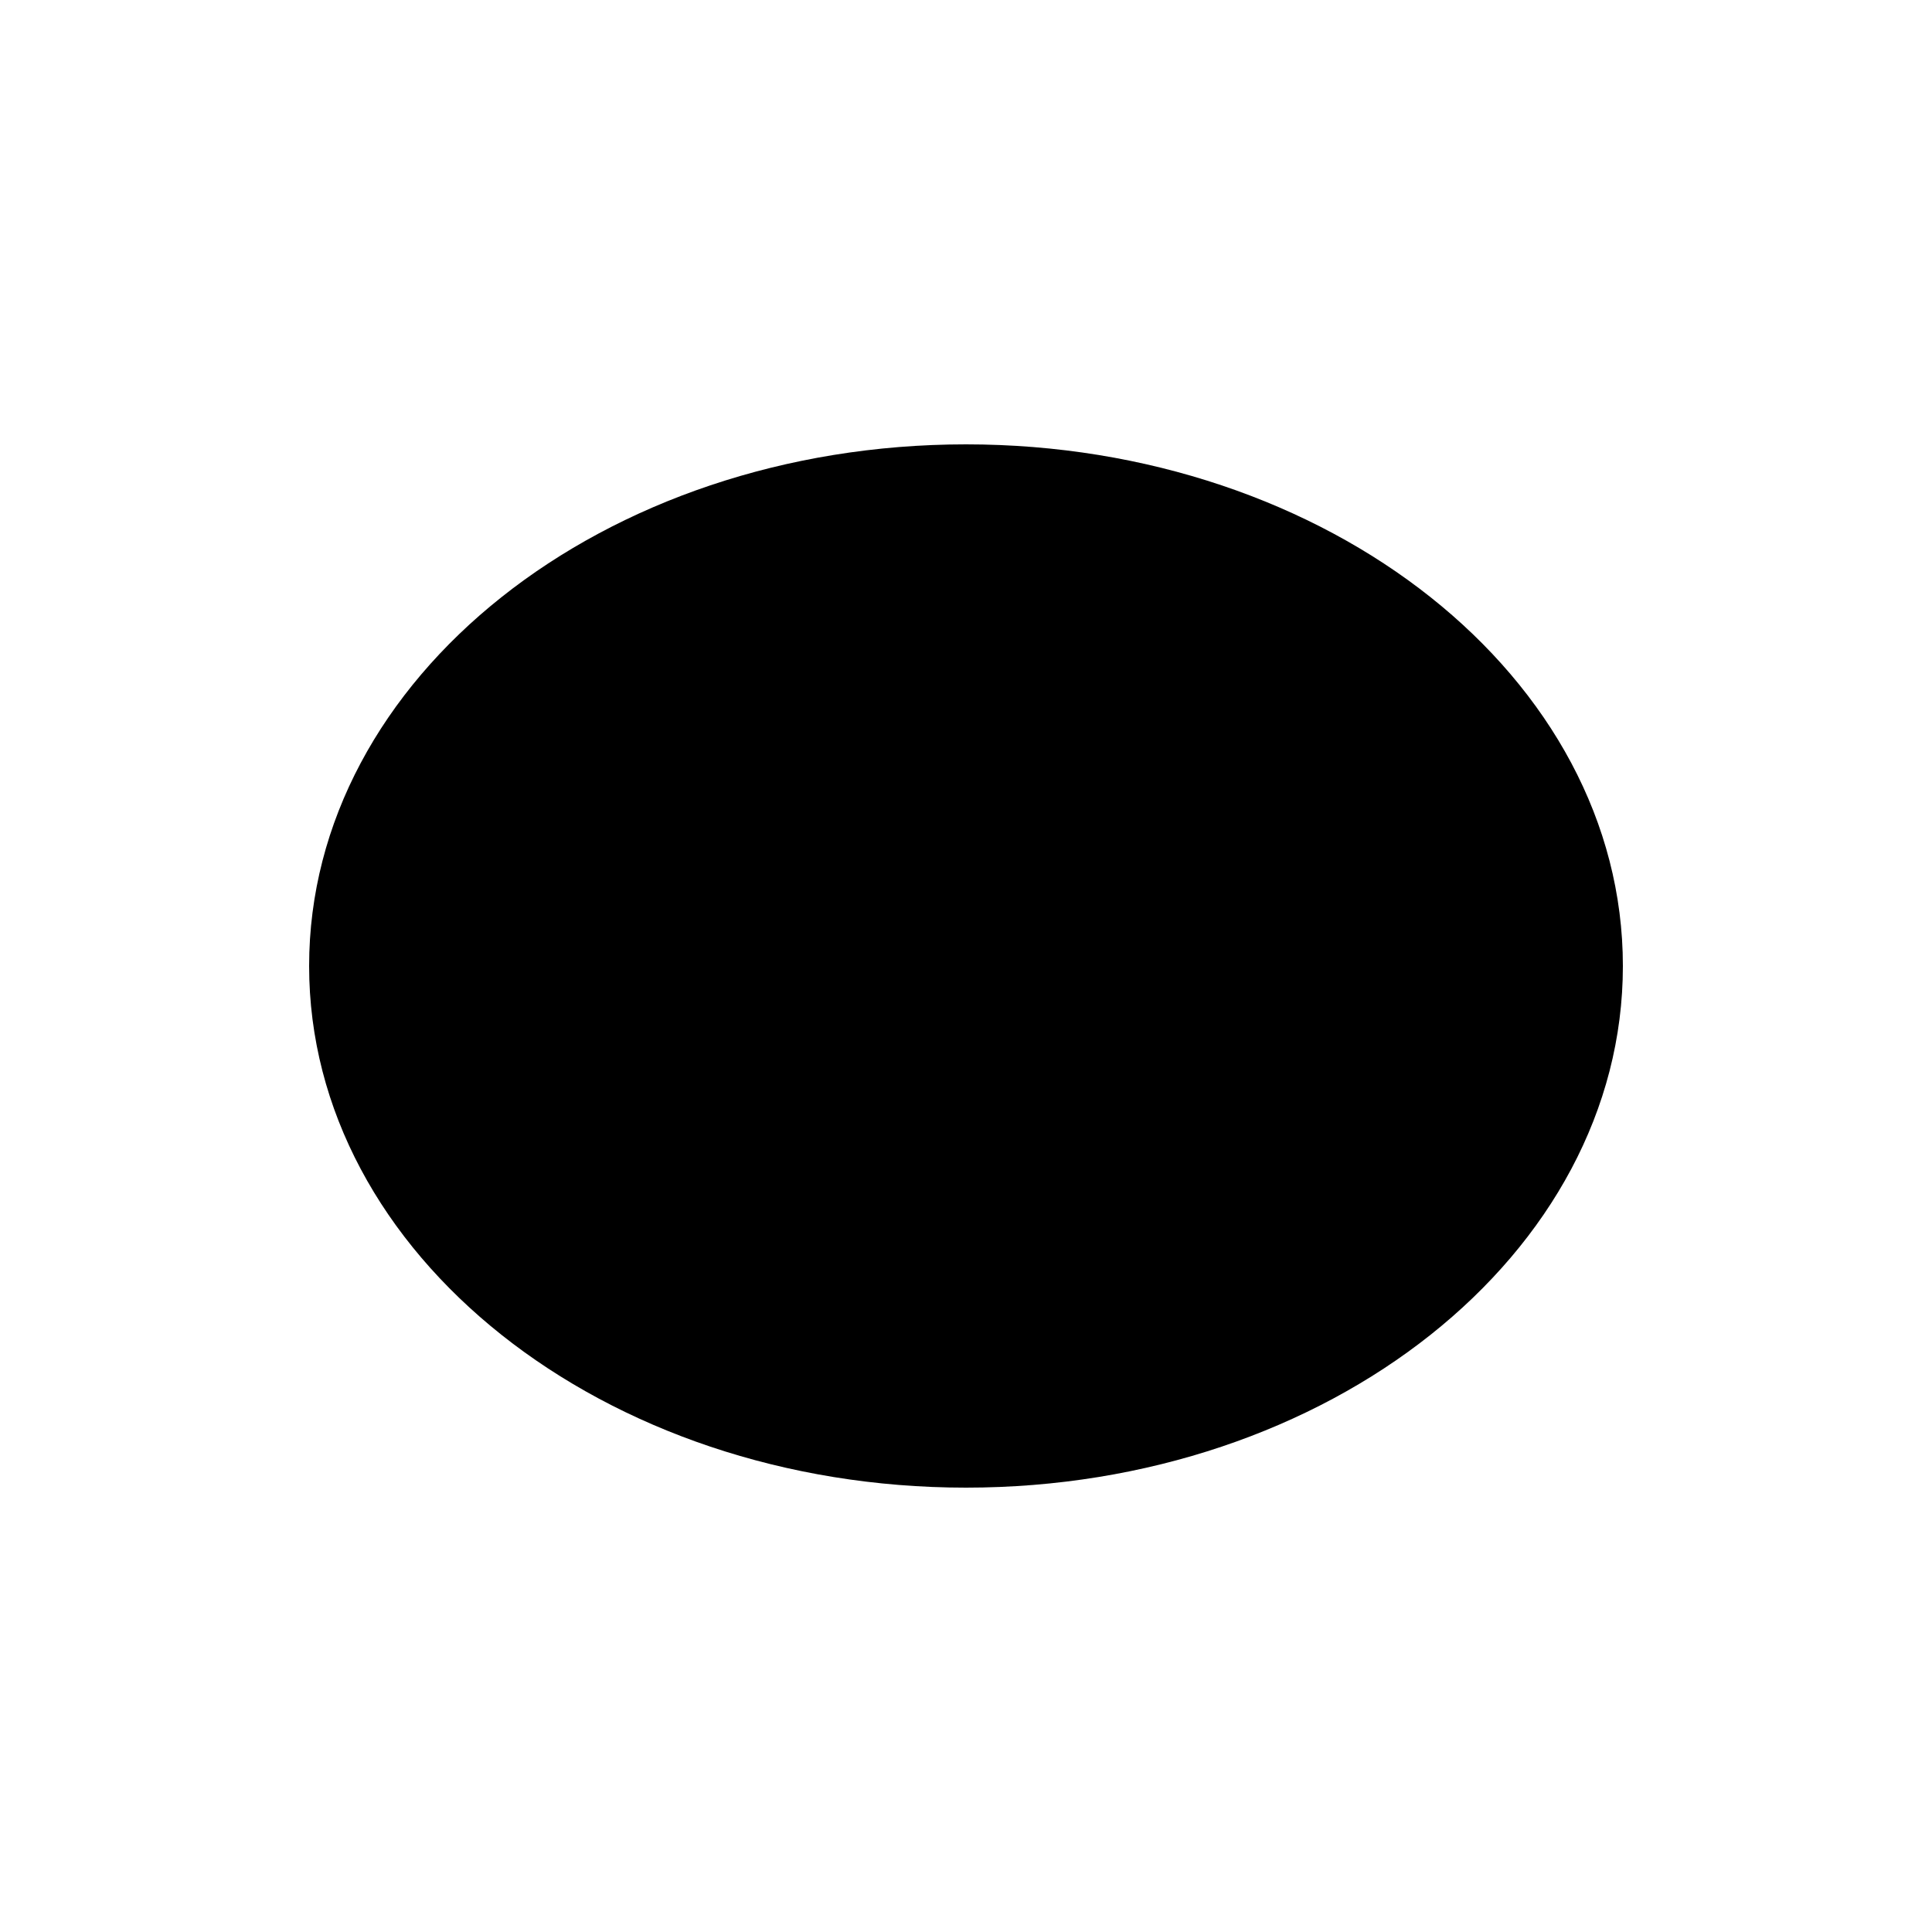
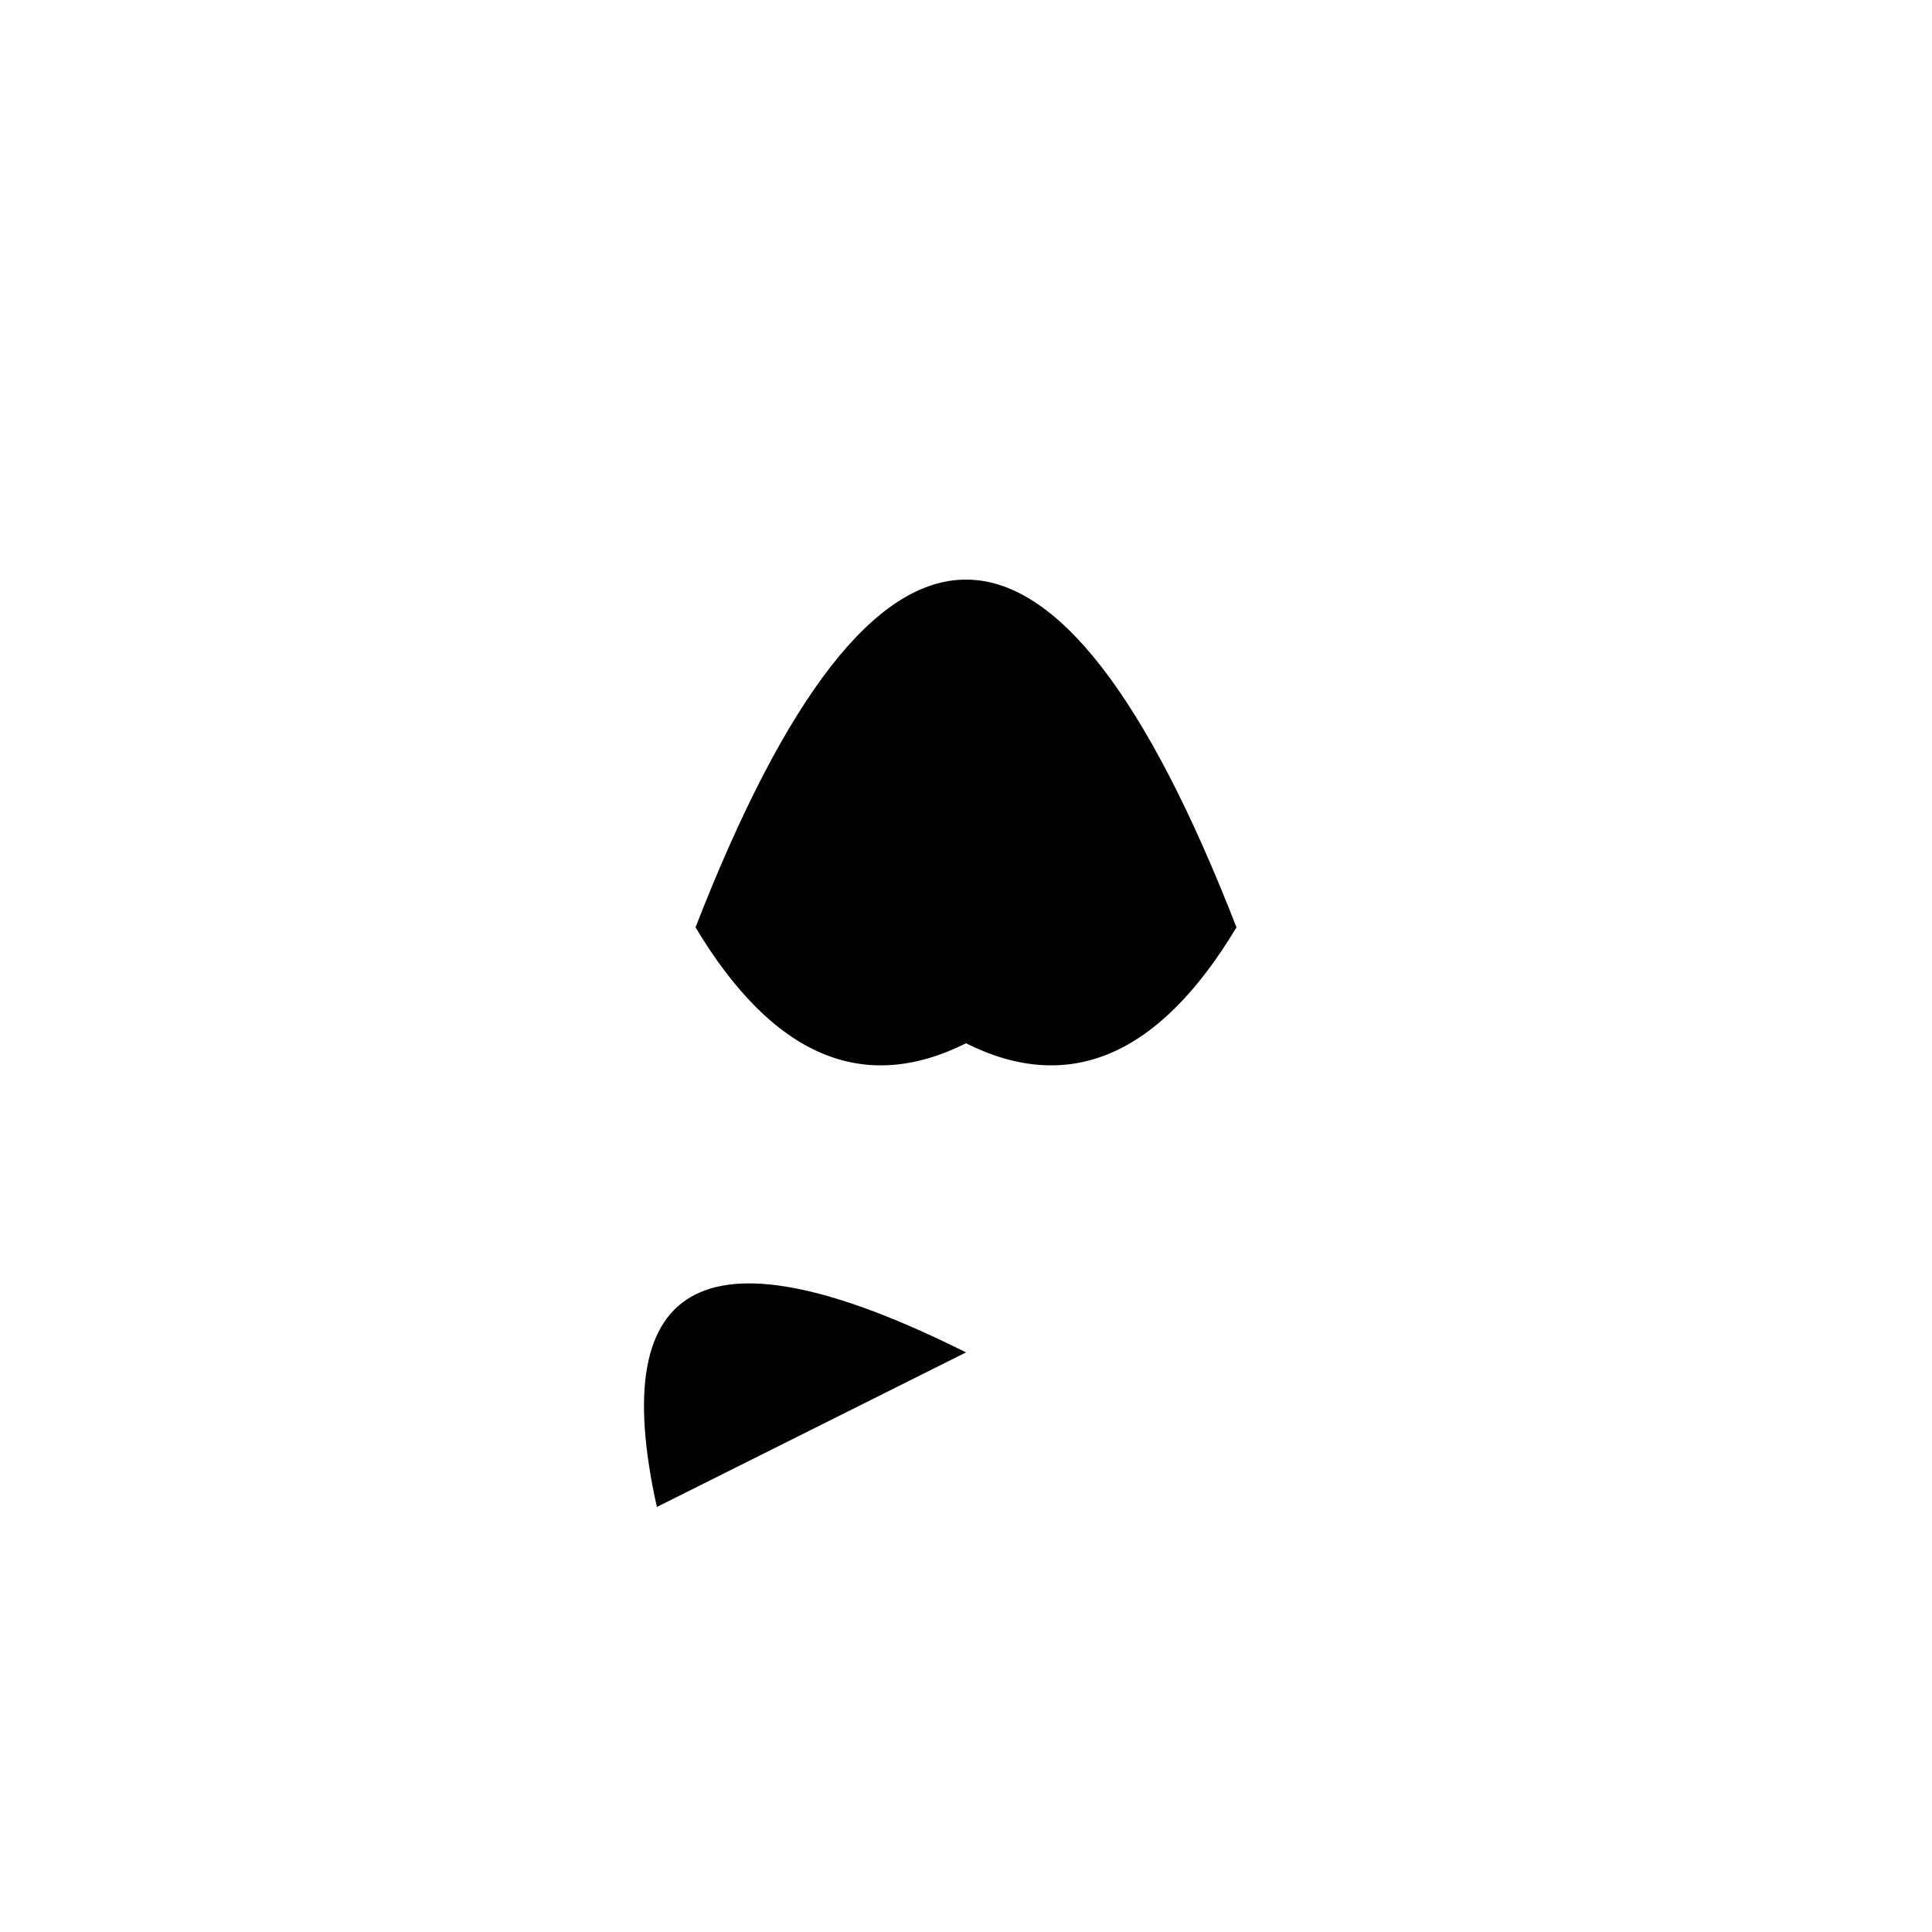
<svg xmlns="http://www.w3.org/2000/svg" viewBox="0 0 100 100">
  <g fill="#000">
-     <ellipse cx="50" cy="50" rx="34" ry="27" />
+     <path d="M50 88 V48" />
+     <path d="M36 48 Q50 12 64 48 Q58 58 50 54 Q42 58 36 48 Z" />
+     <path d="M50 70 Q30 60 34 78" />
  </g>
</svg>
